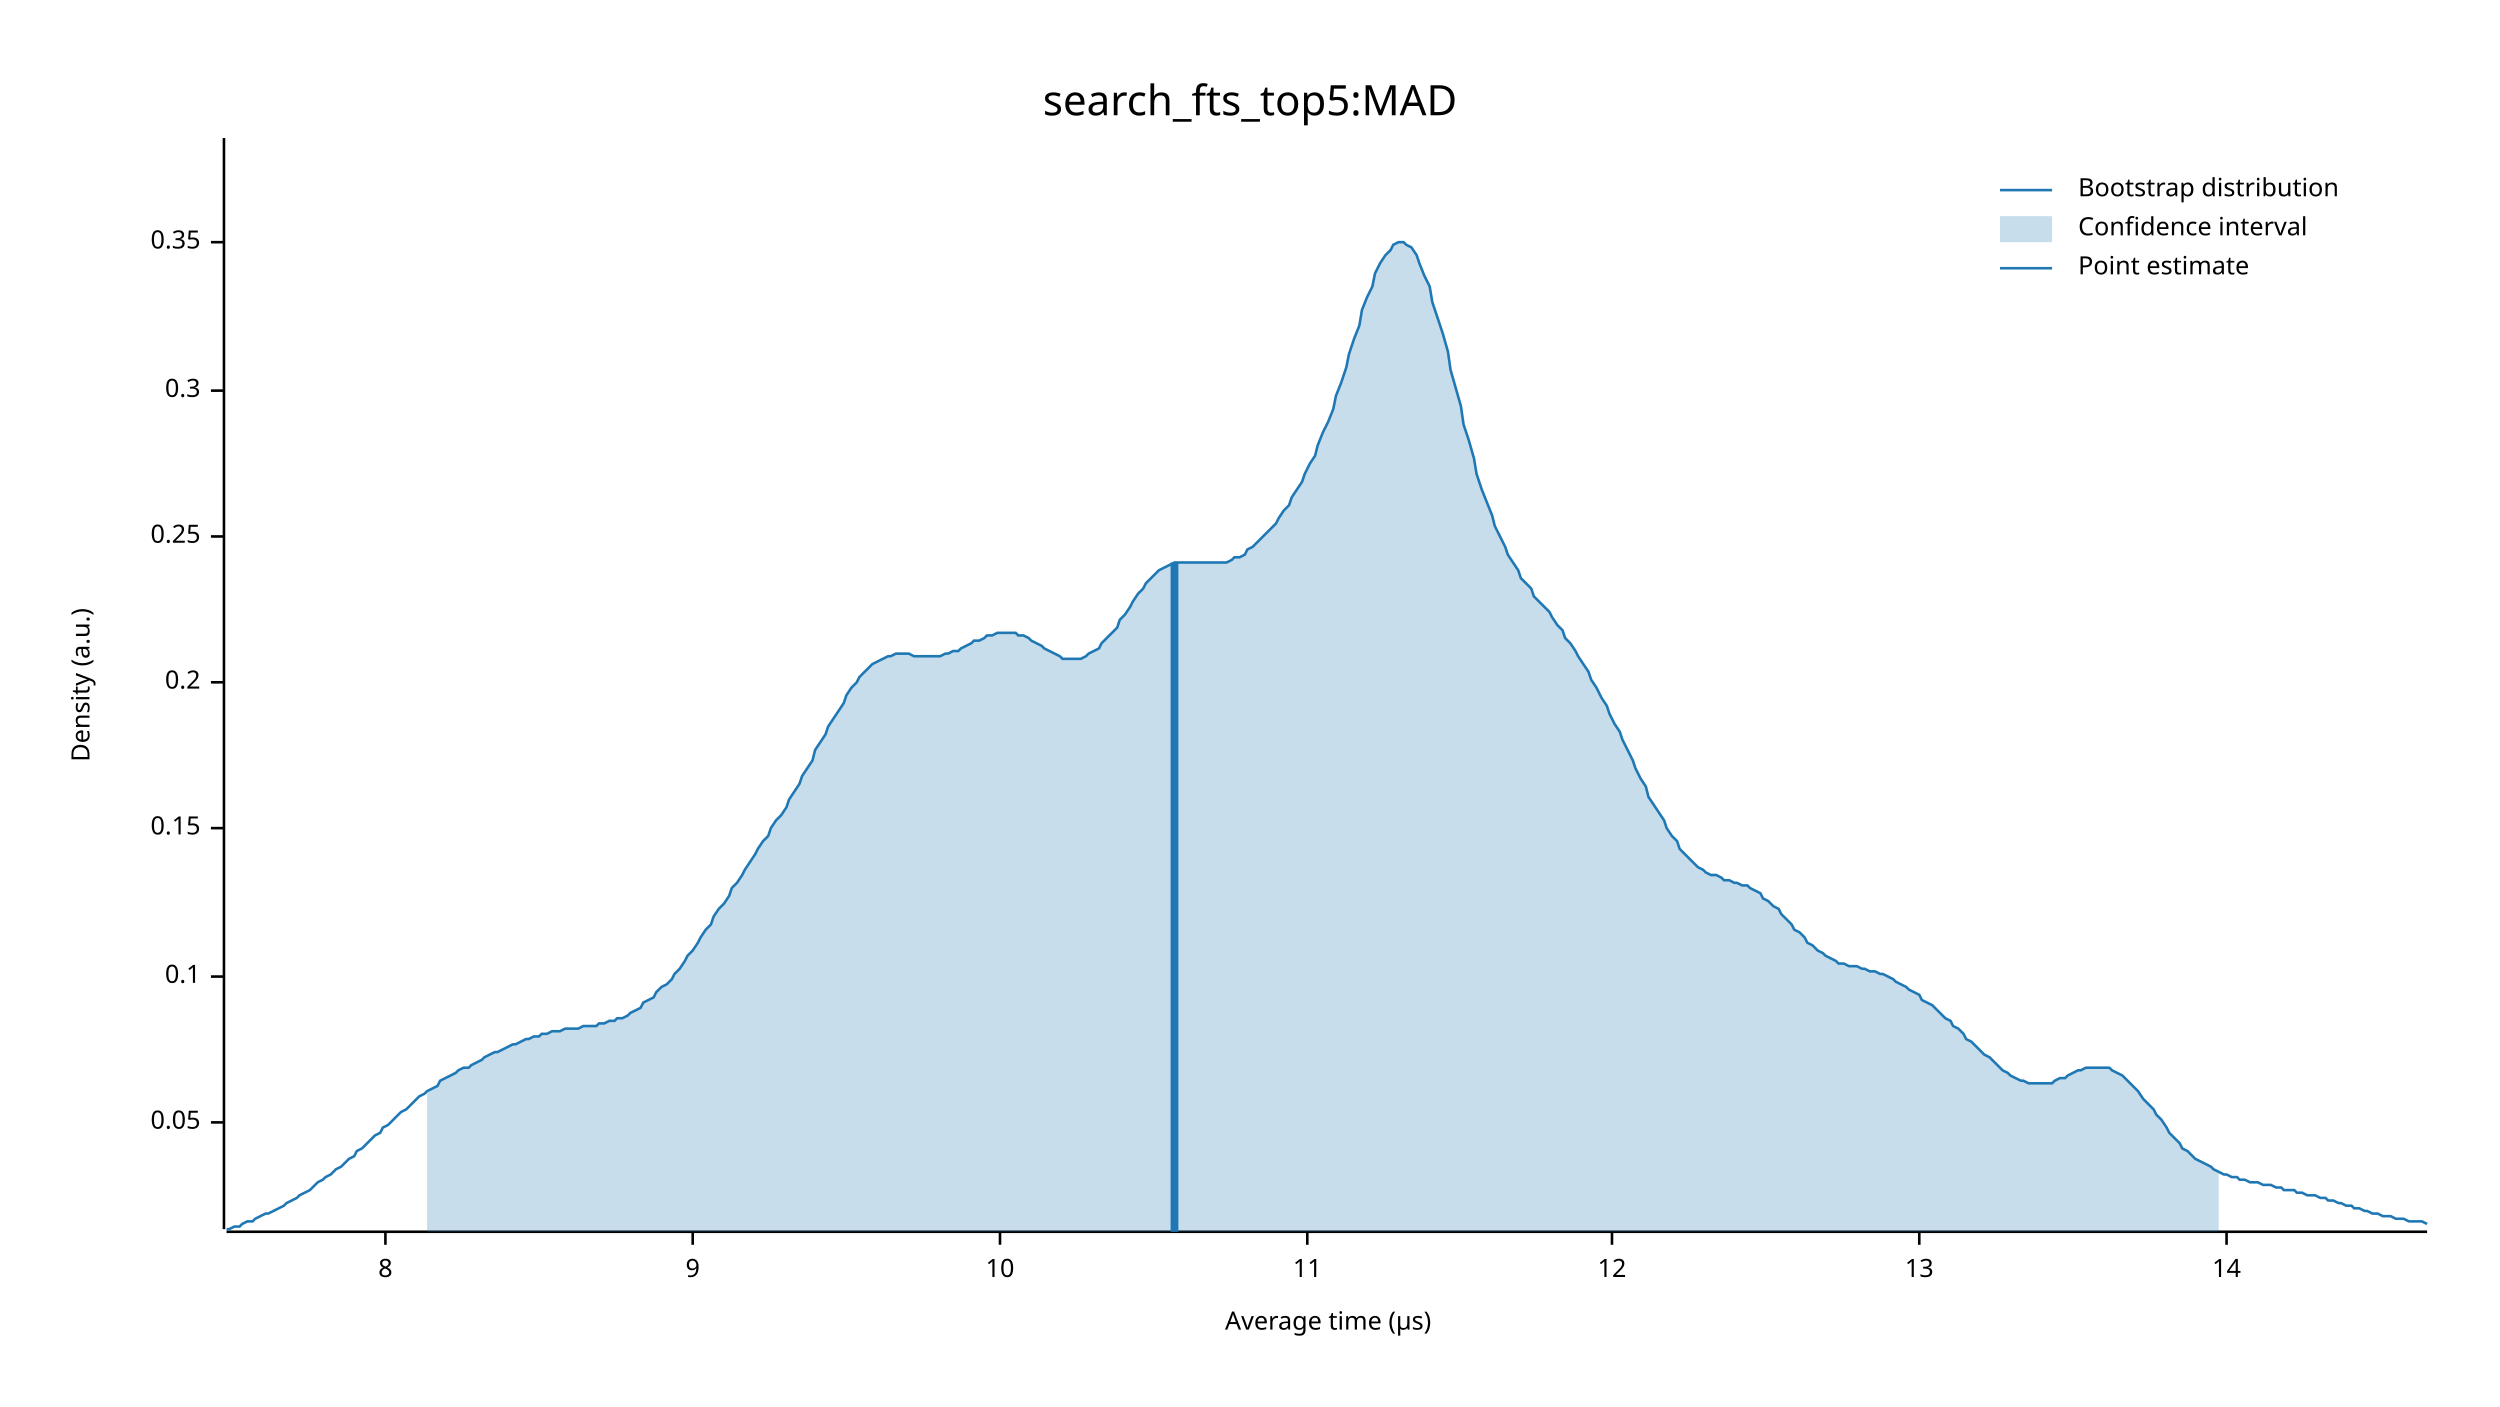
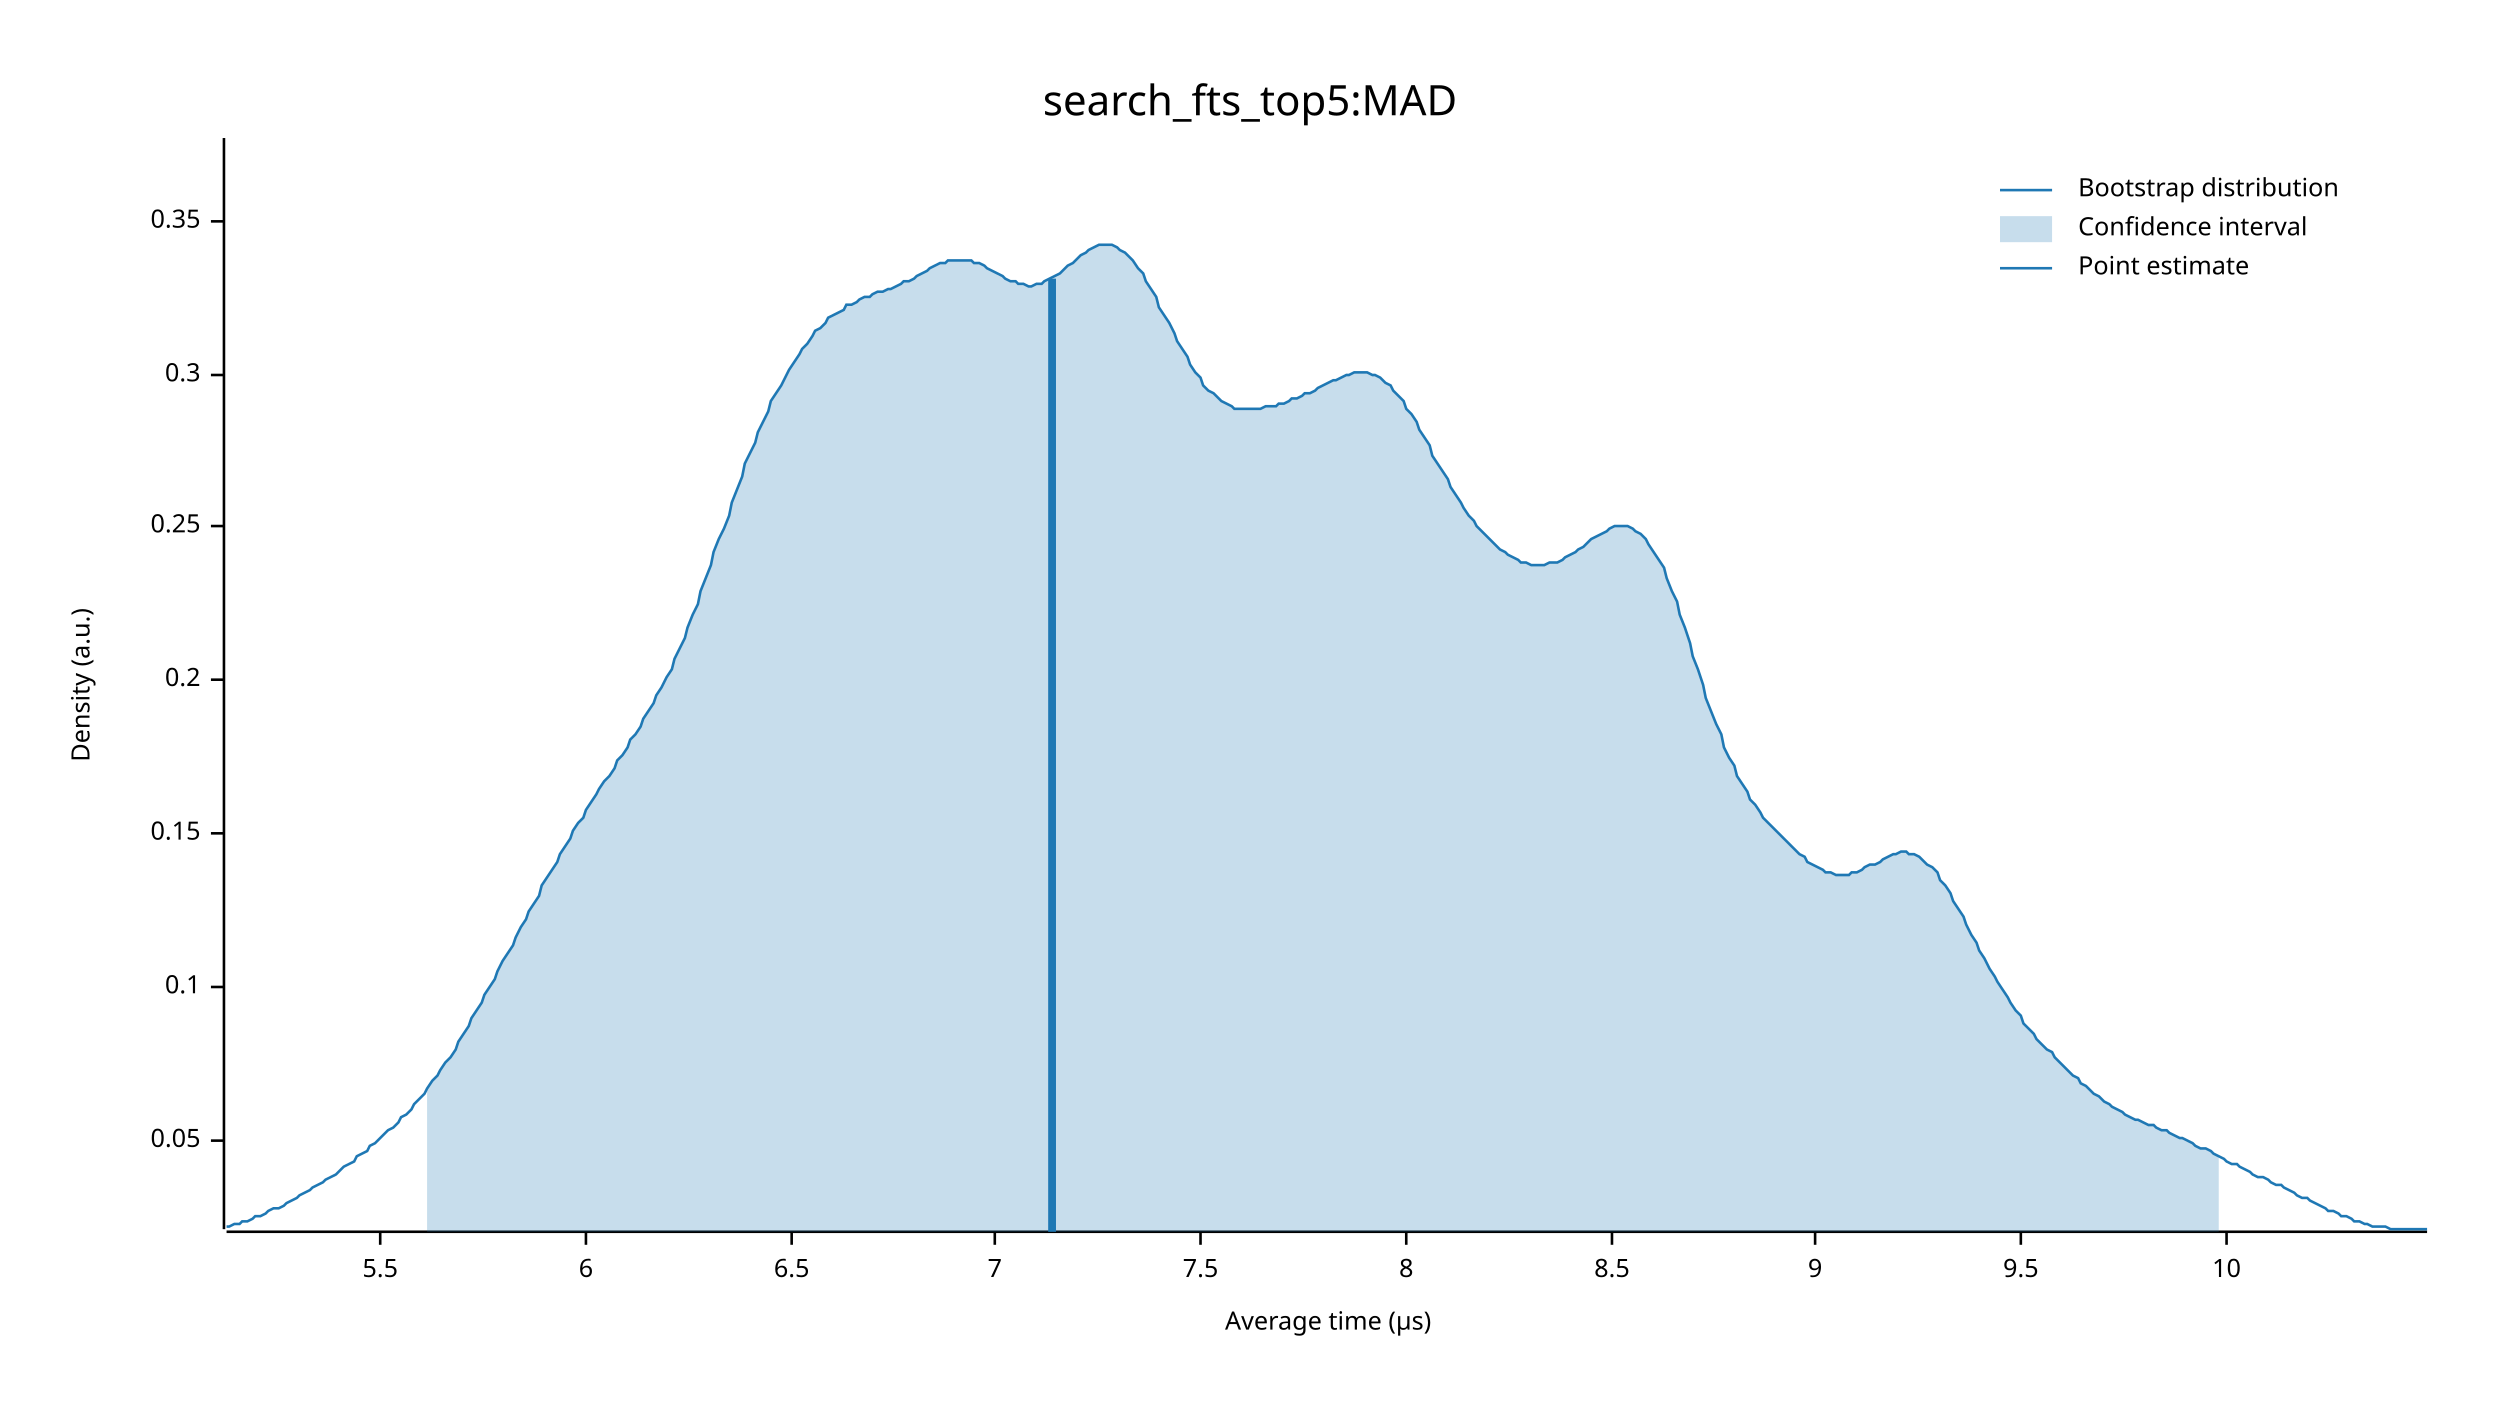
<svg xmlns="http://www.w3.org/2000/svg" width="960" height="540" viewBox="0 0 960 540">
  <text x="480" y="32" dy="0.76em" text-anchor="middle" font-family="sans-serif" font-size="16.129" opacity="1" fill="#000000">
search_fts_top5:MAD
</text>
  <text x="27" y="263" dy="0.76em" text-anchor="middle" font-family="sans-serif" font-size="9.677" opacity="1" fill="#000000" transform="rotate(270, 27, 263)">
Density (a.u.)
</text>
  <text x="510" y="513" dy="-0.5ex" text-anchor="middle" font-family="sans-serif" font-size="9.677" opacity="1" fill="#000000">
Average time (µs)
</text>
  <polyline fill="none" opacity="1" stroke="#000000" stroke-width="1" points="86,53 86,472 " />
-   <text x="77" y="431" dy="0.5ex" text-anchor="end" font-family="sans-serif" font-size="9.677" opacity="1" fill="#000000">
+   <text x="77" y="438" dy="0.5ex" text-anchor="end" font-family="sans-serif" font-size="9.677" opacity="1" fill="#000000">
0.05
</text>
-   <polyline fill="none" opacity="1" stroke="#000000" stroke-width="1" points="81,431 86,431 " />
-   <text x="77" y="375" dy="0.5ex" text-anchor="end" font-family="sans-serif" font-size="9.677" opacity="1" fill="#000000">
+   <polyline fill="none" opacity="1" stroke="#000000" stroke-width="1" points="81,438 86,438 " />
+   <text x="77" y="379" dy="0.5ex" text-anchor="end" font-family="sans-serif" font-size="9.677" opacity="1" fill="#000000">
0.1
</text>
-   <polyline fill="none" opacity="1" stroke="#000000" stroke-width="1" points="81,375 86,375 " />
-   <text x="77" y="318" dy="0.5ex" text-anchor="end" font-family="sans-serif" font-size="9.677" opacity="1" fill="#000000">
+   <polyline fill="none" opacity="1" stroke="#000000" stroke-width="1" points="81,379 86,379 " />
+   <text x="77" y="320" dy="0.5ex" text-anchor="end" font-family="sans-serif" font-size="9.677" opacity="1" fill="#000000">
0.15
</text>
-   <polyline fill="none" opacity="1" stroke="#000000" stroke-width="1" points="81,318 86,318 " />
-   <text x="77" y="262" dy="0.5ex" text-anchor="end" font-family="sans-serif" font-size="9.677" opacity="1" fill="#000000">
+   <polyline fill="none" opacity="1" stroke="#000000" stroke-width="1" points="81,320 86,320 " />
+   <text x="77" y="261" dy="0.5ex" text-anchor="end" font-family="sans-serif" font-size="9.677" opacity="1" fill="#000000">
0.2
</text>
-   <polyline fill="none" opacity="1" stroke="#000000" stroke-width="1" points="81,262 86,262 " />
-   <text x="77" y="206" dy="0.5ex" text-anchor="end" font-family="sans-serif" font-size="9.677" opacity="1" fill="#000000">
+   <polyline fill="none" opacity="1" stroke="#000000" stroke-width="1" points="81,261 86,261 " />
+   <text x="77" y="202" dy="0.5ex" text-anchor="end" font-family="sans-serif" font-size="9.677" opacity="1" fill="#000000">
0.25
</text>
-   <polyline fill="none" opacity="1" stroke="#000000" stroke-width="1" points="81,206 86,206 " />
-   <text x="77" y="150" dy="0.5ex" text-anchor="end" font-family="sans-serif" font-size="9.677" opacity="1" fill="#000000">
+   <polyline fill="none" opacity="1" stroke="#000000" stroke-width="1" points="81,202 86,202 " />
+   <text x="77" y="144" dy="0.5ex" text-anchor="end" font-family="sans-serif" font-size="9.677" opacity="1" fill="#000000">
0.3
</text>
-   <polyline fill="none" opacity="1" stroke="#000000" stroke-width="1" points="81,150 86,150 " />
-   <text x="77" y="93" dy="0.5ex" text-anchor="end" font-family="sans-serif" font-size="9.677" opacity="1" fill="#000000">
+   <polyline fill="none" opacity="1" stroke="#000000" stroke-width="1" points="81,144 86,144 " />
+   <text x="77" y="85" dy="0.5ex" text-anchor="end" font-family="sans-serif" font-size="9.677" opacity="1" fill="#000000">
0.35
</text>
-   <polyline fill="none" opacity="1" stroke="#000000" stroke-width="1" points="81,93 86,93 " />
+   <polyline fill="none" opacity="1" stroke="#000000" stroke-width="1" points="81,85 86,85 " />
  <polyline fill="none" opacity="1" stroke="#000000" stroke-width="1" points="87,473 932,473 " />
-   <text x="148" y="483" dy="0.76em" text-anchor="middle" font-family="sans-serif" font-size="9.677" opacity="1" fill="#000000">
+   <text x="146" y="483" dy="0.76em" text-anchor="middle" font-family="sans-serif" font-size="9.677" opacity="1" fill="#000000">
+ 5.5
+ </text>
+   <polyline fill="none" opacity="1" stroke="#000000" stroke-width="1" points="146,473 146,478 " />
+   <text x="225" y="483" dy="0.76em" text-anchor="middle" font-family="sans-serif" font-size="9.677" opacity="1" fill="#000000">
+ 6
+ </text>
+   <polyline fill="none" opacity="1" stroke="#000000" stroke-width="1" points="225,473 225,478 " />
+   <text x="304" y="483" dy="0.76em" text-anchor="middle" font-family="sans-serif" font-size="9.677" opacity="1" fill="#000000">
+ 6.5
+ </text>
+   <polyline fill="none" opacity="1" stroke="#000000" stroke-width="1" points="304,473 304,478 " />
+   <text x="382" y="483" dy="0.76em" text-anchor="middle" font-family="sans-serif" font-size="9.677" opacity="1" fill="#000000">
+ 7
+ </text>
+   <polyline fill="none" opacity="1" stroke="#000000" stroke-width="1" points="382,473 382,478 " />
+   <text x="461" y="483" dy="0.76em" text-anchor="middle" font-family="sans-serif" font-size="9.677" opacity="1" fill="#000000">
+ 7.5
+ </text>
+   <polyline fill="none" opacity="1" stroke="#000000" stroke-width="1" points="461,473 461,478 " />
+   <text x="540" y="483" dy="0.76em" text-anchor="middle" font-family="sans-serif" font-size="9.677" opacity="1" fill="#000000">
8
</text>
-   <polyline fill="none" opacity="1" stroke="#000000" stroke-width="1" points="148,473 148,478 " />
-   <text x="266" y="483" dy="0.76em" text-anchor="middle" font-family="sans-serif" font-size="9.677" opacity="1" fill="#000000">
+   <polyline fill="none" opacity="1" stroke="#000000" stroke-width="1" points="540,473 540,478 " />
+   <text x="619" y="483" dy="0.76em" text-anchor="middle" font-family="sans-serif" font-size="9.677" opacity="1" fill="#000000">
+ 8.5
+ </text>
+   <polyline fill="none" opacity="1" stroke="#000000" stroke-width="1" points="619,473 619,478 " />
+   <text x="697" y="483" dy="0.76em" text-anchor="middle" font-family="sans-serif" font-size="9.677" opacity="1" fill="#000000">
9
</text>
-   <polyline fill="none" opacity="1" stroke="#000000" stroke-width="1" points="266,473 266,478 " />
-   <text x="384" y="483" dy="0.76em" text-anchor="middle" font-family="sans-serif" font-size="9.677" opacity="1" fill="#000000">
+   <polyline fill="none" opacity="1" stroke="#000000" stroke-width="1" points="697,473 697,478 " />
+   <text x="776" y="483" dy="0.76em" text-anchor="middle" font-family="sans-serif" font-size="9.677" opacity="1" fill="#000000">
+ 9.5
+ </text>
+   <polyline fill="none" opacity="1" stroke="#000000" stroke-width="1" points="776,473 776,478 " />
+   <text x="855" y="483" dy="0.76em" text-anchor="middle" font-family="sans-serif" font-size="9.677" opacity="1" fill="#000000">
10
</text>
-   <polyline fill="none" opacity="1" stroke="#000000" stroke-width="1" points="384,473 384,478 " />
-   <text x="502" y="483" dy="0.76em" text-anchor="middle" font-family="sans-serif" font-size="9.677" opacity="1" fill="#000000">
- 11
- </text>
-   <polyline fill="none" opacity="1" stroke="#000000" stroke-width="1" points="502,473 502,478 " />
-   <text x="619" y="483" dy="0.76em" text-anchor="middle" font-family="sans-serif" font-size="9.677" opacity="1" fill="#000000">
- 12
- </text>
-   <polyline fill="none" opacity="1" stroke="#000000" stroke-width="1" points="619,473 619,478 " />
-   <text x="737" y="483" dy="0.76em" text-anchor="middle" font-family="sans-serif" font-size="9.677" opacity="1" fill="#000000">
- 13
- </text>
-   <polyline fill="none" opacity="1" stroke="#000000" stroke-width="1" points="737,473 737,478 " />
-   <text x="855" y="483" dy="0.76em" text-anchor="middle" font-family="sans-serif" font-size="9.677" opacity="1" fill="#000000">
- 14
- </text>
  <polyline fill="none" opacity="1" stroke="#000000" stroke-width="1" points="855,473 855,478 " />
-   <polyline fill="none" opacity="1" stroke="#1F78B4" stroke-width="1" points="87,472 88,472 90,471 92,471 93,470 95,469 97,469 98,468 100,467 102,466 103,466 105,465 107,464 109,463 110,462 112,461 114,460 115,459 117,458 119,457 120,456 122,454 124,453 125,452 127,451 129,449 131,448 132,447 134,445 136,444 137,442 139,441 141,439 142,438 144,436 146,435 147,433 149,432 151,430 153,428 154,427 156,426 158,424 159,423 161,421 163,420 164,419 166,418 168,417 169,415 171,414 173,413 175,412 176,411 178,410 180,410 181,409 183,408 185,407 186,406 188,405 190,404 191,404 193,403 195,402 197,401 198,401 200,400 202,399 203,399 205,398 207,398 208,397 210,397 212,396 214,396 215,396 217,395 219,395 220,395 222,395 224,394 225,394 227,394 229,394 230,393 232,393 234,392 236,392 237,391 239,391 241,390 242,389 244,388 246,387 247,385 249,384 251,383 252,381 254,379 256,378 258,376 259,374 261,372 263,369 264,367 266,365 268,362 269,360 271,357 273,355 274,352 276,349 278,347 280,344 281,341 283,339 285,336 286,334 288,331 290,328 291,326 293,323 295,321 296,318 298,315 300,313 302,310 303,307 305,304 307,301 308,298 310,295 312,292 313,288 315,285 317,282 318,279 320,276 322,273 324,270 325,267 327,264 329,262 330,260 332,258 334,256 335,255 337,254 339,253 341,252 342,252 344,251 346,251 347,251 349,251 351,252 352,252 354,252 356,252 357,252 359,252 361,252 363,251 364,251 366,250 368,250 369,249 371,248 373,247 374,246 376,246 378,245 379,244 381,244 383,243 385,243 386,243 388,243 390,243 391,244 393,244 395,245 396,246 398,247 400,248 401,249 403,250 405,251 407,252 408,253 410,253 412,253 413,253 415,253 417,252 418,251 420,250 422,249 423,247 425,245 427,243 429,241 430,238 432,236 434,233 435,231 437,228 439,226 440,224 442,222 444,220 445,219 447,218 449,217 451,216 452,216 454,216 456,216 457,216 459,216 461,216 462,216 464,216 466,216 468,216 469,216 471,216 473,215 474,214 476,214 478,213 479,211 481,210 483,208 484,207 486,205 488,203 490,201 491,199 493,196 495,194 496,191 498,188 500,185 501,182 503,178 505,175 506,171 508,166 510,162 512,157 513,152 515,147 517,141 518,136 520,130 522,125 523,119 525,114 527,110 528,105 530,101 532,98 534,96 535,94 537,93 539,93 540,94 542,95 544,98 545,101 547,106 549,110 550,116 552,122 554,128 556,135 557,142 559,149 561,156 562,163 564,169 566,176 567,182 569,188 571,193 573,198 574,202 576,206 578,210 579,213 581,216 583,219 584,222 586,224 588,226 589,229 591,231 593,233 595,235 596,237 598,240 600,242 601,245 603,247 605,250 606,252 608,255 610,258 611,261 613,264 615,268 617,271 618,274 620,278 622,281 623,284 625,288 627,292 628,295 630,299 632,302 633,306 635,309 637,312 639,315 640,318 642,321 644,323 645,326 647,328 649,330 650,331 652,333 654,334 655,335 657,336 659,336 661,337 662,338 664,338 666,339 667,339 669,340 671,340 672,341 674,342 676,343 677,345 679,346 681,348 683,349 684,351 686,353 688,355 689,357 691,358 693,360 694,362 696,363 698,365 700,366 701,367 703,368 705,369 706,370 708,370 710,371 711,371 713,371 715,372 716,372 718,373 720,373 722,374 723,374 725,375 727,376 728,377 730,378 732,379 733,380 735,381 737,382 738,384 740,385 742,386 744,388 745,389 747,391 749,392 750,394 752,395 754,397 755,399 757,400 759,402 760,403 762,405 764,406 766,408 767,409 769,411 771,412 772,413 774,414 776,415 777,415 779,416 781,416 782,416 784,416 786,416 788,416 789,415 791,414 793,414 794,413 796,412 798,411 799,411 801,410 803,410 804,410 806,410 808,410 810,410 811,411 813,412 815,413 816,414 818,416 820,418 821,419 823,422 825,424 827,426 828,428 830,430 832,433 833,435 835,437 837,439 838,441 840,442 842,444 843,445 845,446 847,447 849,448 850,449 852,450 854,451 855,451 857,452 859,452 860,453 862,453 864,454 865,454 867,454 869,455 871,455 872,455 874,456 876,456 877,457 879,457 881,457 882,458 884,458 886,459 887,459 889,459 891,460 893,460 894,461 896,461 898,462 899,462 901,463 903,463 904,464 906,464 908,465 909,465 911,466 913,466 915,467 916,467 918,467 920,468 921,468 923,468 925,469 926,469 928,469 930,469 932,470 " />
-   <polygon opacity="0.25" fill="#1F78B4" points="164,419 166,418 168,417 169,415 171,414 173,413 175,412 176,411 178,410 180,410 181,409 183,408 185,407 186,406 188,405 190,404 191,404 193,403 195,402 197,401 198,401 200,400 202,399 203,399 205,398 207,398 208,397 210,397 212,396 214,396 215,396 217,395 219,395 220,395 222,395 224,394 225,394 227,394 229,394 230,393 232,393 234,392 236,392 237,391 239,391 241,390 242,389 244,388 246,387 247,385 249,384 251,383 252,381 254,379 256,378 258,376 259,374 261,372 263,369 264,367 266,365 268,362 269,360 271,357 273,355 274,352 276,349 278,347 280,344 281,341 283,339 285,336 286,334 288,331 290,328 291,326 293,323 295,321 296,318 298,315 300,313 302,310 303,307 305,304 307,301 308,298 310,295 312,292 313,288 315,285 317,282 318,279 320,276 322,273 324,270 325,267 327,264 329,262 330,260 332,258 334,256 335,255 337,254 339,253 341,252 342,252 344,251 346,251 347,251 349,251 351,252 352,252 354,252 356,252 357,252 359,252 361,252 363,251 364,251 366,250 368,250 369,249 371,248 373,247 374,246 376,246 378,245 379,244 381,244 383,243 385,243 386,243 388,243 390,243 391,244 393,244 395,245 396,246 398,247 400,248 401,249 403,250 405,251 407,252 408,253 410,253 412,253 413,253 415,253 417,252 418,251 420,250 422,249 423,247 425,245 427,243 429,241 430,238 432,236 434,233 435,231 437,228 439,226 440,224 442,222 444,220 445,219 447,218 449,217 451,216 452,216 454,216 456,216 457,216 459,216 461,216 462,216 464,216 466,216 468,216 469,216 471,216 473,215 474,214 476,214 478,213 479,211 481,210 483,208 484,207 486,205 488,203 490,201 491,199 493,196 495,194 496,191 498,188 500,185 501,182 503,178 505,175 506,171 508,166 510,162 512,157 513,152 515,147 517,141 518,136 520,130 522,125 523,119 525,114 527,110 528,105 530,101 532,98 534,96 535,94 537,93 539,93 540,94 542,95 544,98 545,101 547,106 549,110 550,116 552,122 554,128 556,135 557,142 559,149 561,156 562,163 564,169 566,176 567,182 569,188 571,193 573,198 574,202 576,206 578,210 579,213 581,216 583,219 584,222 586,224 588,226 589,229 591,231 593,233 595,235 596,237 598,240 600,242 601,245 603,247 605,250 606,252 608,255 610,258 611,261 613,264 615,268 617,271 618,274 620,278 622,281 623,284 625,288 627,292 628,295 630,299 632,302 633,306 635,309 637,312 639,315 640,318 642,321 644,323 645,326 647,328 649,330 650,331 652,333 654,334 655,335 657,336 659,336 661,337 662,338 664,338 666,339 667,339 669,340 671,340 672,341 674,342 676,343 677,345 679,346 681,348 683,349 684,351 686,353 688,355 689,357 691,358 693,360 694,362 696,363 698,365 700,366 701,367 703,368 705,369 706,370 708,370 710,371 711,371 713,371 715,372 716,372 718,373 720,373 722,374 723,374 725,375 727,376 728,377 730,378 732,379 733,380 735,381 737,382 738,384 740,385 742,386 744,388 745,389 747,391 749,392 750,394 752,395 754,397 755,399 757,400 759,402 760,403 762,405 764,406 766,408 767,409 769,411 771,412 772,413 774,414 776,415 777,415 779,416 781,416 782,416 784,416 786,416 788,416 789,415 791,414 793,414 794,413 796,412 798,411 799,411 801,410 803,410 804,410 806,410 808,410 810,410 811,411 813,412 815,413 816,414 818,416 820,418 821,419 823,422 825,424 827,426 828,428 830,430 832,433 833,435 835,437 837,439 838,441 840,442 842,444 843,445 845,446 847,447 849,448 850,449 852,450 852,473 164,473 " />
-   <polyline fill="none" opacity="1" stroke="#1F78B4" stroke-width="3" points="451,473 451,216 " />
+   <polyline fill="none" opacity="1" stroke="#1F78B4" stroke-width="1" points="87,471 88,471 90,470 92,470 93,469 95,469 97,468 98,467 100,467 102,466 103,465 105,464 107,464 109,463 110,462 112,461 114,460 115,459 117,458 119,457 120,456 122,455 124,454 125,453 127,452 129,451 131,449 132,448 134,447 136,446 137,444 139,443 141,442 142,440 144,439 146,437 147,436 149,434 151,433 153,431 154,429 156,428 158,426 159,424 161,422 163,420 164,418 166,415 168,413 169,411 171,408 173,406 175,403 176,400 178,397 180,394 181,391 183,388 185,385 186,382 188,379 190,376 191,373 193,369 195,366 197,363 198,360 200,356 202,353 203,350 205,347 207,344 208,340 210,337 212,334 214,331 215,328 217,325 219,322 220,319 222,316 224,314 225,311 227,308 229,305 230,303 232,300 234,298 236,295 237,292 239,290 241,287 242,284 244,282 246,279 247,276 249,273 251,270 252,267 254,264 256,260 258,257 259,253 261,249 263,245 264,241 266,236 268,232 269,227 271,222 273,217 274,212 276,207 278,203 280,198 281,193 283,188 285,183 286,178 288,174 290,170 291,166 293,162 295,158 296,154 298,151 300,148 302,144 303,142 305,139 307,136 308,134 310,132 312,129 313,127 315,126 317,124 318,122 320,121 322,120 324,119 325,117 327,117 329,116 330,115 332,114 334,114 335,113 337,112 339,112 341,111 342,111 344,110 346,109 347,108 349,108 351,107 352,106 354,105 356,104 357,103 359,102 361,101 363,101 364,100 366,100 368,100 369,100 371,100 373,100 374,101 376,101 378,102 379,103 381,104 383,105 385,106 386,107 388,108 390,108 391,109 393,109 395,110 396,110 398,109 400,109 401,108 403,107 405,106 407,105 408,104 410,102 412,101 413,100 415,98 417,97 418,96 420,95 422,94 423,94 425,94 427,94 429,95 430,96 432,97 434,99 435,100 437,103 439,105 440,108 442,111 444,114 445,118 447,121 449,124 451,128 452,131 454,134 456,137 457,140 459,143 461,145 462,148 464,150 466,151 468,153 469,154 471,155 473,156 474,157 476,157 478,157 479,157 481,157 483,157 484,157 486,156 488,156 490,156 491,155 493,155 495,154 496,153 498,153 500,152 501,151 503,151 505,150 506,149 508,148 510,147 512,146 513,146 515,145 517,144 518,144 520,143 522,143 523,143 525,143 527,144 528,144 530,145 532,147 534,148 535,150 537,152 539,154 540,157 542,159 544,162 545,165 547,168 549,171 550,175 552,178 554,181 556,184 557,187 559,190 561,193 562,195 564,198 566,200 567,202 569,204 571,206 573,208 574,209 576,211 578,212 579,213 581,214 583,215 584,216 586,216 588,217 589,217 591,217 593,217 595,216 596,216 598,216 600,215 601,214 603,213 605,212 606,211 608,210 610,208 611,207 613,206 615,205 617,204 618,203 620,202 622,202 623,202 625,202 627,203 628,204 630,205 632,207 633,209 635,212 637,215 639,218 640,222 642,227 644,231 645,236 647,241 649,247 650,252 652,257 654,263 655,268 657,273 659,278 661,282 662,287 664,291 666,294 667,298 669,301 671,304 672,307 674,309 676,312 677,314 679,316 681,318 683,320 684,321 686,323 688,325 689,326 691,328 693,329 694,331 696,332 698,333 700,334 701,335 703,335 705,336 706,336 708,336 710,336 711,335 713,335 715,334 716,333 718,332 720,332 722,331 723,330 725,329 727,328 728,328 730,327 732,327 733,328 735,328 737,329 738,330 740,332 742,333 744,335 745,338 747,340 749,343 750,346 752,349 754,352 755,355 757,359 759,362 760,365 762,368 764,372 766,375 767,377 769,380 771,383 772,385 774,388 776,390 777,393 779,395 781,397 782,399 784,401 786,403 788,404 789,406 791,408 793,410 794,411 796,413 798,414 799,416 801,417 803,419 804,420 806,421 808,423 810,424 811,425 813,426 815,427 816,428 818,429 820,430 821,430 823,431 825,432 827,432 828,433 830,434 832,434 833,435 835,436 837,437 838,437 840,438 842,439 843,440 845,441 847,441 849,442 850,443 852,444 854,445 855,446 857,447 859,447 860,448 862,449 864,450 865,451 867,452 869,452 871,453 872,454 874,455 876,455 877,456 879,457 881,458 882,459 884,460 886,460 887,461 889,462 891,463 893,464 894,465 896,465 898,466 899,467 901,467 903,468 904,469 906,469 908,470 909,470 911,471 913,471 915,471 916,471 918,472 920,472 921,472 923,472 925,472 926,472 928,472 930,472 932,472 " />
+   <polygon opacity="0.25" fill="#1F78B4" points="164,418 166,415 168,413 169,411 171,408 173,406 175,403 176,400 178,397 180,394 181,391 183,388 185,385 186,382 188,379 190,376 191,373 193,369 195,366 197,363 198,360 200,356 202,353 203,350 205,347 207,344 208,340 210,337 212,334 214,331 215,328 217,325 219,322 220,319 222,316 224,314 225,311 227,308 229,305 230,303 232,300 234,298 236,295 237,292 239,290 241,287 242,284 244,282 246,279 247,276 249,273 251,270 252,267 254,264 256,260 258,257 259,253 261,249 263,245 264,241 266,236 268,232 269,227 271,222 273,217 274,212 276,207 278,203 280,198 281,193 283,188 285,183 286,178 288,174 290,170 291,166 293,162 295,158 296,154 298,151 300,148 302,144 303,142 305,139 307,136 308,134 310,132 312,129 313,127 315,126 317,124 318,122 320,121 322,120 324,119 325,117 327,117 329,116 330,115 332,114 334,114 335,113 337,112 339,112 341,111 342,111 344,110 346,109 347,108 349,108 351,107 352,106 354,105 356,104 357,103 359,102 361,101 363,101 364,100 366,100 368,100 369,100 371,100 373,100 374,101 376,101 378,102 379,103 381,104 383,105 385,106 386,107 388,108 390,108 391,109 393,109 395,110 396,110 398,109 400,109 401,108 403,107 405,106 407,105 408,104 410,102 412,101 413,100 415,98 417,97 418,96 420,95 422,94 423,94 425,94 427,94 429,95 430,96 432,97 434,99 435,100 437,103 439,105 440,108 442,111 444,114 445,118 447,121 449,124 451,128 452,131 454,134 456,137 457,140 459,143 461,145 462,148 464,150 466,151 468,153 469,154 471,155 473,156 474,157 476,157 478,157 479,157 481,157 483,157 484,157 486,156 488,156 490,156 491,155 493,155 495,154 496,153 498,153 500,152 501,151 503,151 505,150 506,149 508,148 510,147 512,146 513,146 515,145 517,144 518,144 520,143 522,143 523,143 525,143 527,144 528,144 530,145 532,147 534,148 535,150 537,152 539,154 540,157 542,159 544,162 545,165 547,168 549,171 550,175 552,178 554,181 556,184 557,187 559,190 561,193 562,195 564,198 566,200 567,202 569,204 571,206 573,208 574,209 576,211 578,212 579,213 581,214 583,215 584,216 586,216 588,217 589,217 591,217 593,217 595,216 596,216 598,216 600,215 601,214 603,213 605,212 606,211 608,210 610,208 611,207 613,206 615,205 617,204 618,203 620,202 622,202 623,202 625,202 627,203 628,204 630,205 632,207 633,209 635,212 637,215 639,218 640,222 642,227 644,231 645,236 647,241 649,247 650,252 652,257 654,263 655,268 657,273 659,278 661,282 662,287 664,291 666,294 667,298 669,301 671,304 672,307 674,309 676,312 677,314 679,316 681,318 683,320 684,321 686,323 688,325 689,326 691,328 693,329 694,331 696,332 698,333 700,334 701,335 703,335 705,336 706,336 708,336 710,336 711,335 713,335 715,334 716,333 718,332 720,332 722,331 723,330 725,329 727,328 728,328 730,327 732,327 733,328 735,328 737,329 738,330 740,332 742,333 744,335 745,338 747,340 749,343 750,346 752,349 754,352 755,355 757,359 759,362 760,365 762,368 764,372 766,375 767,377 769,380 771,383 772,385 774,388 776,390 777,393 779,395 781,397 782,399 784,401 786,403 788,404 789,406 791,408 793,410 794,411 796,413 798,414 799,416 801,417 803,419 804,420 806,421 808,423 810,424 811,425 813,426 815,427 816,428 818,429 820,430 821,430 823,431 825,432 827,432 828,433 830,434 832,434 833,435 835,436 837,437 838,437 840,438 842,439 843,440 845,441 847,441 849,442 850,443 852,444 852,473 164,473 " />
+   <polyline fill="none" opacity="1" stroke="#1F78B4" stroke-width="3" points="404,473 404,107 " />
  <text x="798" y="68" dy="0.76em" text-anchor="start" font-family="sans-serif" font-size="9.677" opacity="1" fill="#000000">
Bootstrap distribution
</text>
  <text x="798" y="83" dy="0.76em" text-anchor="start" font-family="sans-serif" font-size="9.677" opacity="1" fill="#000000">
Confidence interval
</text>
  <text x="798" y="98" dy="0.76em" text-anchor="start" font-family="sans-serif" font-size="9.677" opacity="1" fill="#000000">
Point estimate
</text>
  <polyline fill="none" opacity="1" stroke="#1F78B4" stroke-width="1" points="768,73 788,73 " />
  <rect x="768" y="83" width="20" height="10" opacity="0.25" fill="#1F78B4" stroke="none" />
  <polyline fill="none" opacity="1" stroke="#1F78B4" stroke-width="1" points="768,103 788,103 " />
</svg>
